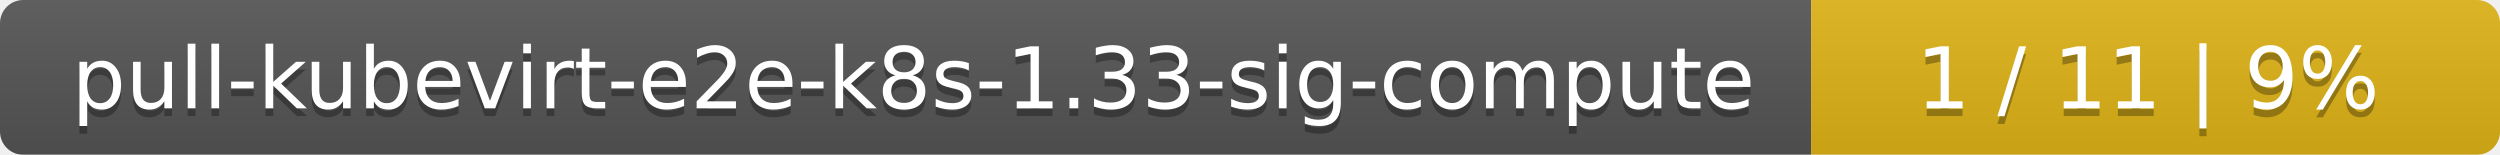
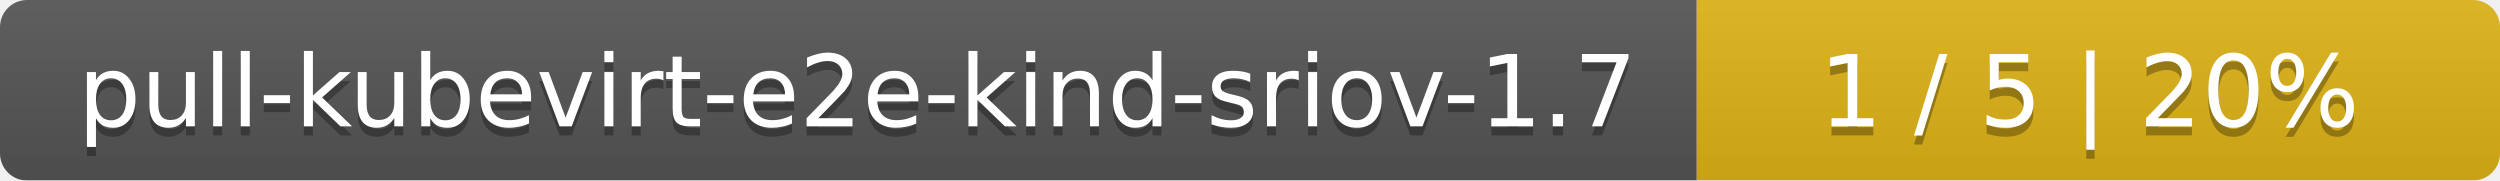
- <svg xmlns="http://www.w3.org/2000/svg" width="323" height="20">
+ <svg xmlns="http://www.w3.org/2000/svg" width="277" height="20">
  <linearGradient id="smooth" x2="0" y2="100%">
    <stop offset="0" stop-color="#bbb" stop-opacity=".1" />
    <stop offset="1" stop-opacity=".1" />
  </linearGradient>
  <mask id="round">
-     <rect width="323" height="20" rx="3" fill="#fff" />
+     <rect width="277" height="20" rx="3" fill="#fff" />
  </mask>
  <g mask="url(#round)">
-     <rect width="234" height="20" fill="#555" />
-     <rect x="234" width="89" height="20" fill="#dfb317" />
-     <rect width="323" height="20" fill="url(#smooth)" />
+     <rect width="188" height="20" fill="#555" />
+     <rect x="188" width="89" height="20" fill="#dfb317" />
+     <rect width="277" height="20" fill="url(#smooth)" />
  </g>
  <g fill="#fff" text-anchor="middle" font-family="DejaVu Sans,Verdana,Geneva,sans-serif" font-size="11">
-     <text x="118" y="15" fill="#010101" fill-opacity=".3">pull-kubevirt-e2e-k8s-1.33-sig-compute</text>
-     <text x="118" y="14">pull-kubevirt-e2e-k8s-1.33-sig-compute</text>
-     <text x="277.5" y="15" fill="#010101" fill-opacity=".3">1 / 11    |    9%</text>
-     <text x="277.5" y="14">1 / 11    |    9%</text>
+     <text x="95" y="15" fill="#010101" fill-opacity=".3">pull-kubevirt-e2e-kind-sriov-1.7</text>
+     <text x="95" y="14">pull-kubevirt-e2e-kind-sriov-1.7</text>
+     <text x="231.5" y="15" fill="#010101" fill-opacity=".3">1 / 5    |    20%</text>
+     <text x="231.5" y="14">1 / 5    |    20%</text>
  </g>
</svg>
